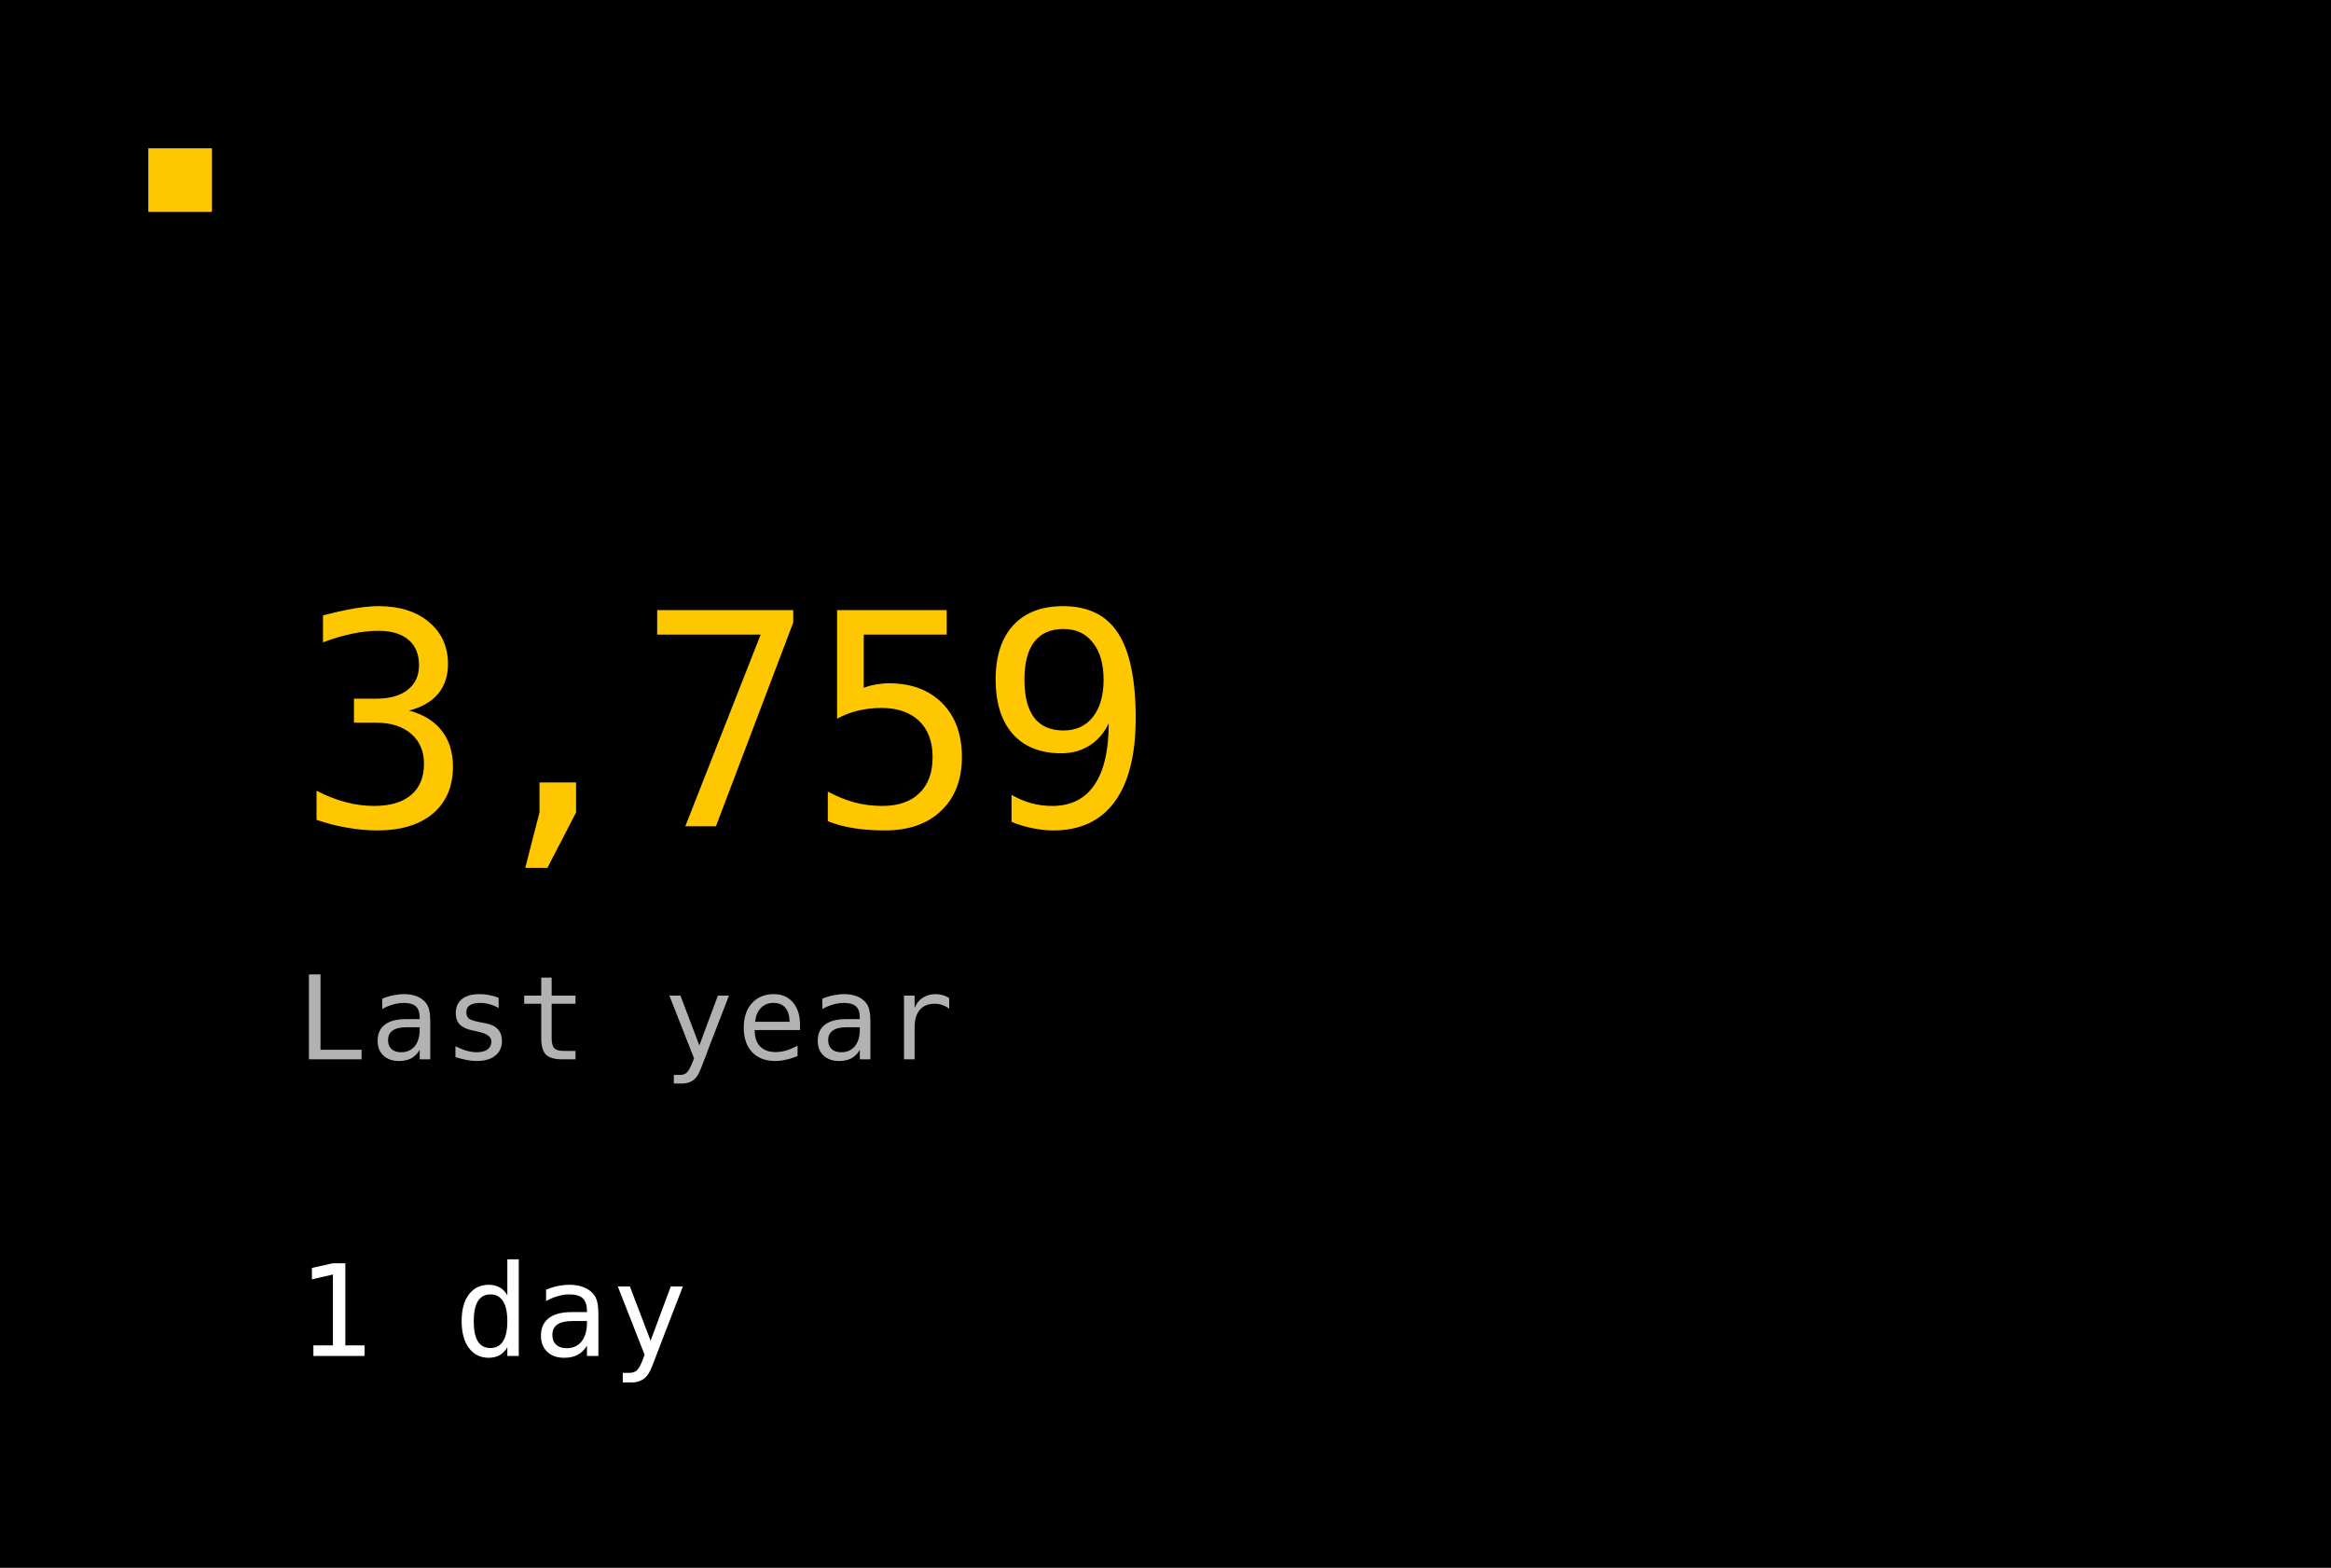
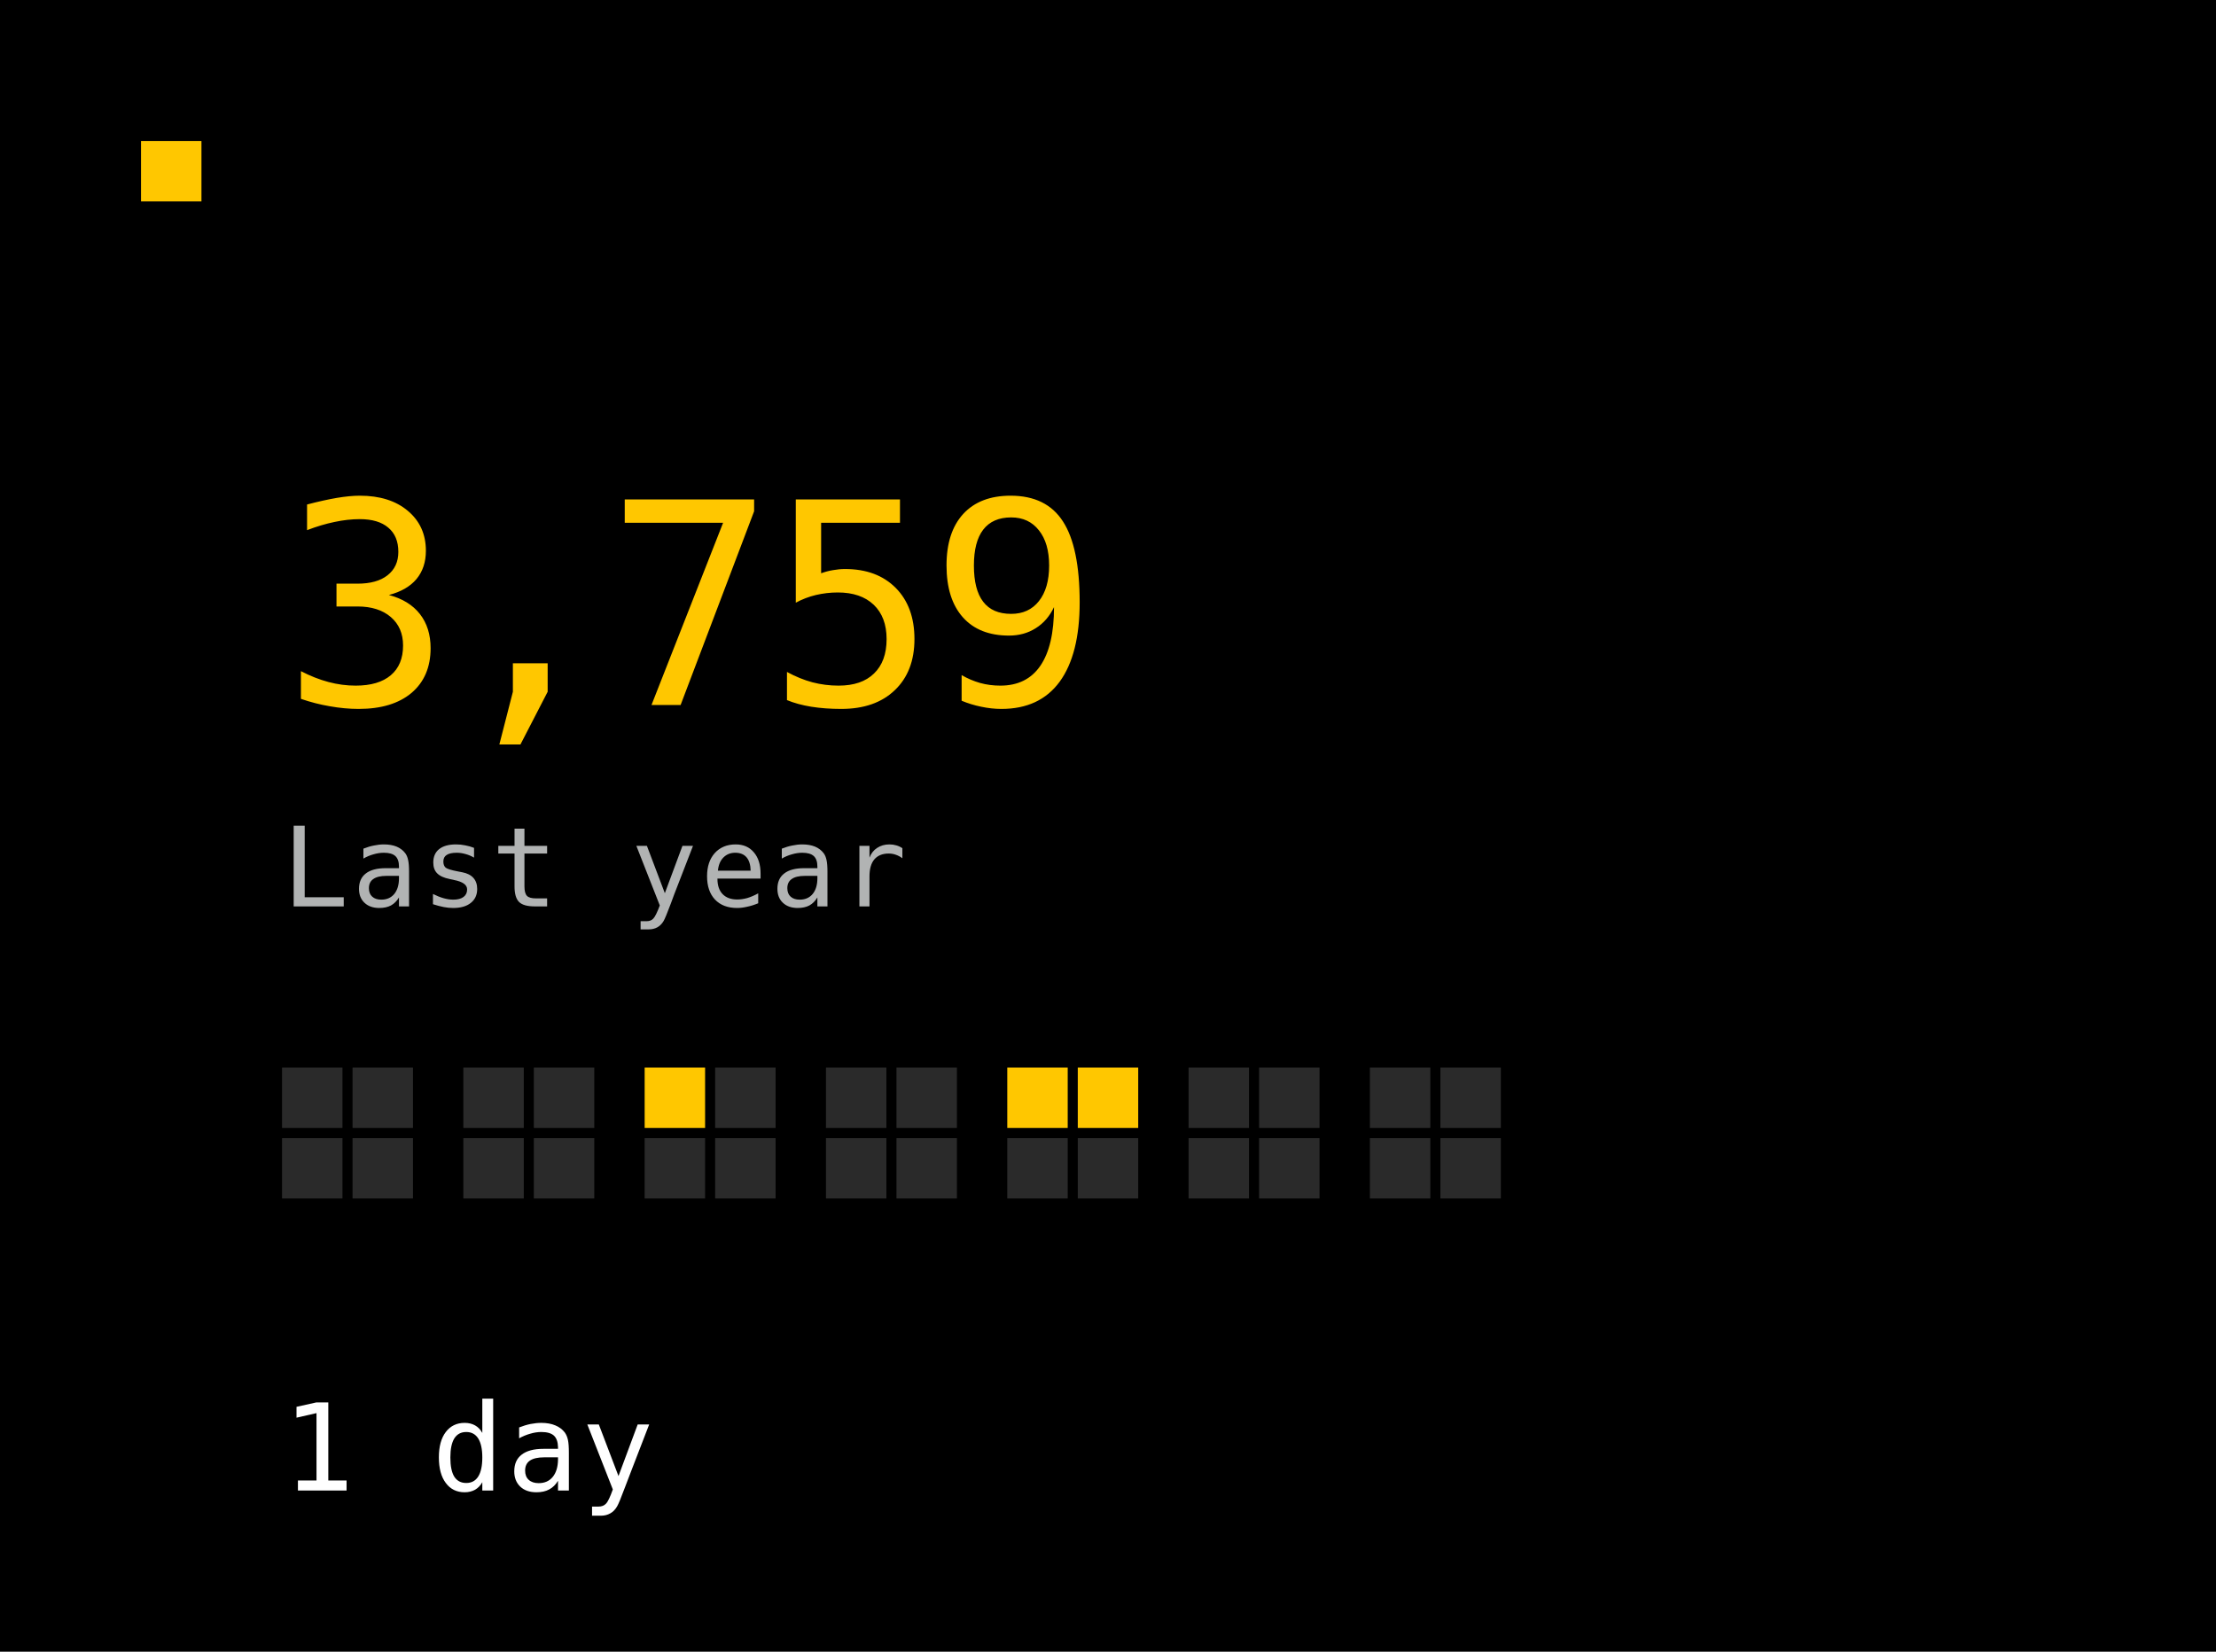
- <svg xmlns="http://www.w3.org/2000/svg" width="220" height="148" viewBox="0 0 220 148" role="img">
-   <rect width="220" height="148" fill="#000000" />
+ <svg xmlns="http://www.w3.org/2000/svg" width="220" height="164" viewBox="0 0 220 164" role="img">
+   <rect width="220" height="164" fill="#000000" />
  <rect x="14" y="14" width="6" height="6" fill="#FFC700" />
-   <text x="28" y="78" fill="#FFC700" text-anchor="start" font-family="ui-monospace, Geist Mono, monospace" font-size="28" letter-spacing="-0.8" dominant-baseline="auto">3,759</text>
-   <text x="28" y="100" fill="#B1B3B3" text-anchor="start" font-family="ui-monospace, Geist Mono, monospace" font-size="11" letter-spacing="0.3" dominant-baseline="auto">Last year</text>
-   <text x="28" y="128" fill="#FFFFFF" text-anchor="start" font-family="ui-monospace, Geist Mono, monospace" font-size="12" letter-spacing="0.2" dominant-baseline="auto">1 day</text>
+   <text x="28" y="70" fill="#FFC700" text-anchor="start" font-family="ui-monospace, Geist Mono, monospace" font-size="28" letter-spacing="-0.8" dominant-baseline="auto">3,759</text>
+   <text x="28" y="90" fill="#B1B3B3" text-anchor="start" font-family="ui-monospace, Geist Mono, monospace" font-size="11" letter-spacing="0.3" dominant-baseline="auto">Last year</text>
+   <rect x="28.0" y="106.0" width="6.0" height="6.0" fill="#2A2A2A" />
+   <rect x="35.0" y="106.0" width="6.0" height="6.0" fill="#2A2A2A" />
+   <rect x="28.0" y="113.0" width="6.0" height="6.0" fill="#2A2A2A" />
+   <rect x="35.0" y="113.0" width="6.0" height="6.0" fill="#2A2A2A" />
+   <rect x="46.0" y="106.0" width="6.0" height="6.0" fill="#2A2A2A" />
+   <rect x="53.0" y="106.0" width="6.0" height="6.0" fill="#2A2A2A" />
+   <rect x="46.0" y="113.0" width="6.0" height="6.0" fill="#2A2A2A" />
+   <rect x="53.0" y="113.0" width="6.0" height="6.0" fill="#2A2A2A" />
+   <rect x="64.0" y="106.0" width="6.0" height="6.0" fill="#FFC700" />
+   <rect x="71.0" y="106.0" width="6.0" height="6.0" fill="#2A2A2A" />
+   <rect x="64.0" y="113.0" width="6.0" height="6.0" fill="#2A2A2A" />
+   <rect x="71.0" y="113.0" width="6.0" height="6.0" fill="#2A2A2A" />
+   <rect x="82.0" y="106.0" width="6.0" height="6.0" fill="#2A2A2A" />
+   <rect x="89.0" y="106.0" width="6.0" height="6.0" fill="#2A2A2A" />
+   <rect x="82.0" y="113.0" width="6.0" height="6.0" fill="#2A2A2A" />
+   <rect x="89.0" y="113.0" width="6.0" height="6.0" fill="#2A2A2A" />
+   <rect x="100.0" y="106.0" width="6.0" height="6.0" fill="#FFC700" />
+   <rect x="107.0" y="106.0" width="6.0" height="6.0" fill="#FFC700" />
+   <rect x="100.0" y="113.0" width="6.0" height="6.0" fill="#2A2A2A" />
+   <rect x="107.0" y="113.0" width="6.0" height="6.0" fill="#2A2A2A" />
+   <rect x="118.0" y="106.0" width="6.0" height="6.0" fill="#2A2A2A" />
+   <rect x="125.0" y="106.0" width="6.0" height="6.0" fill="#2A2A2A" />
+   <rect x="118.0" y="113.0" width="6.0" height="6.0" fill="#2A2A2A" />
+   <rect x="125.0" y="113.0" width="6.0" height="6.0" fill="#2A2A2A" />
+   <rect x="136.0" y="106.0" width="6.0" height="6.0" fill="#2A2A2A" />
+   <rect x="143.0" y="106.0" width="6.0" height="6.0" fill="#2A2A2A" />
+   <rect x="136.0" y="113.0" width="6.0" height="6.0" fill="#2A2A2A" />
+   <rect x="143.0" y="113.0" width="6.0" height="6.0" fill="#2A2A2A" />
+   <text x="28" y="148" fill="#FFFFFF" text-anchor="start" font-family="ui-monospace, Geist Mono, monospace" font-size="12" letter-spacing="0.2" dominant-baseline="auto">1 day</text>
</svg>
